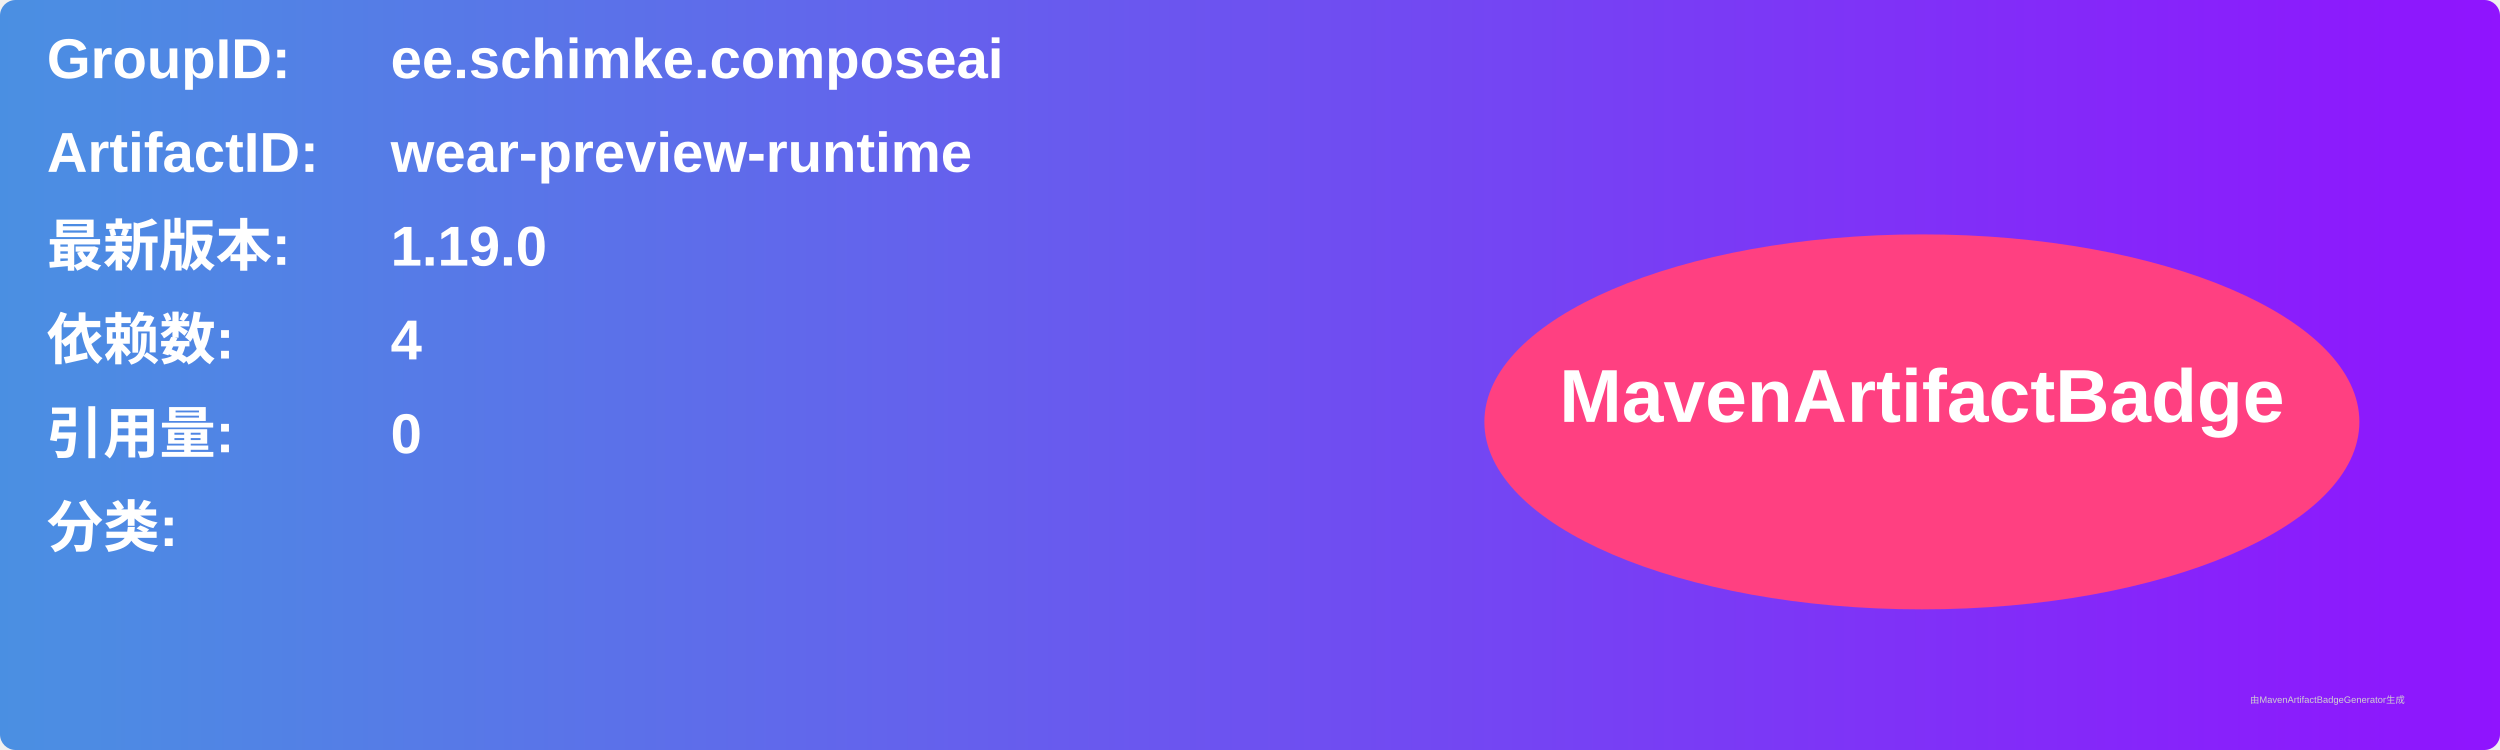
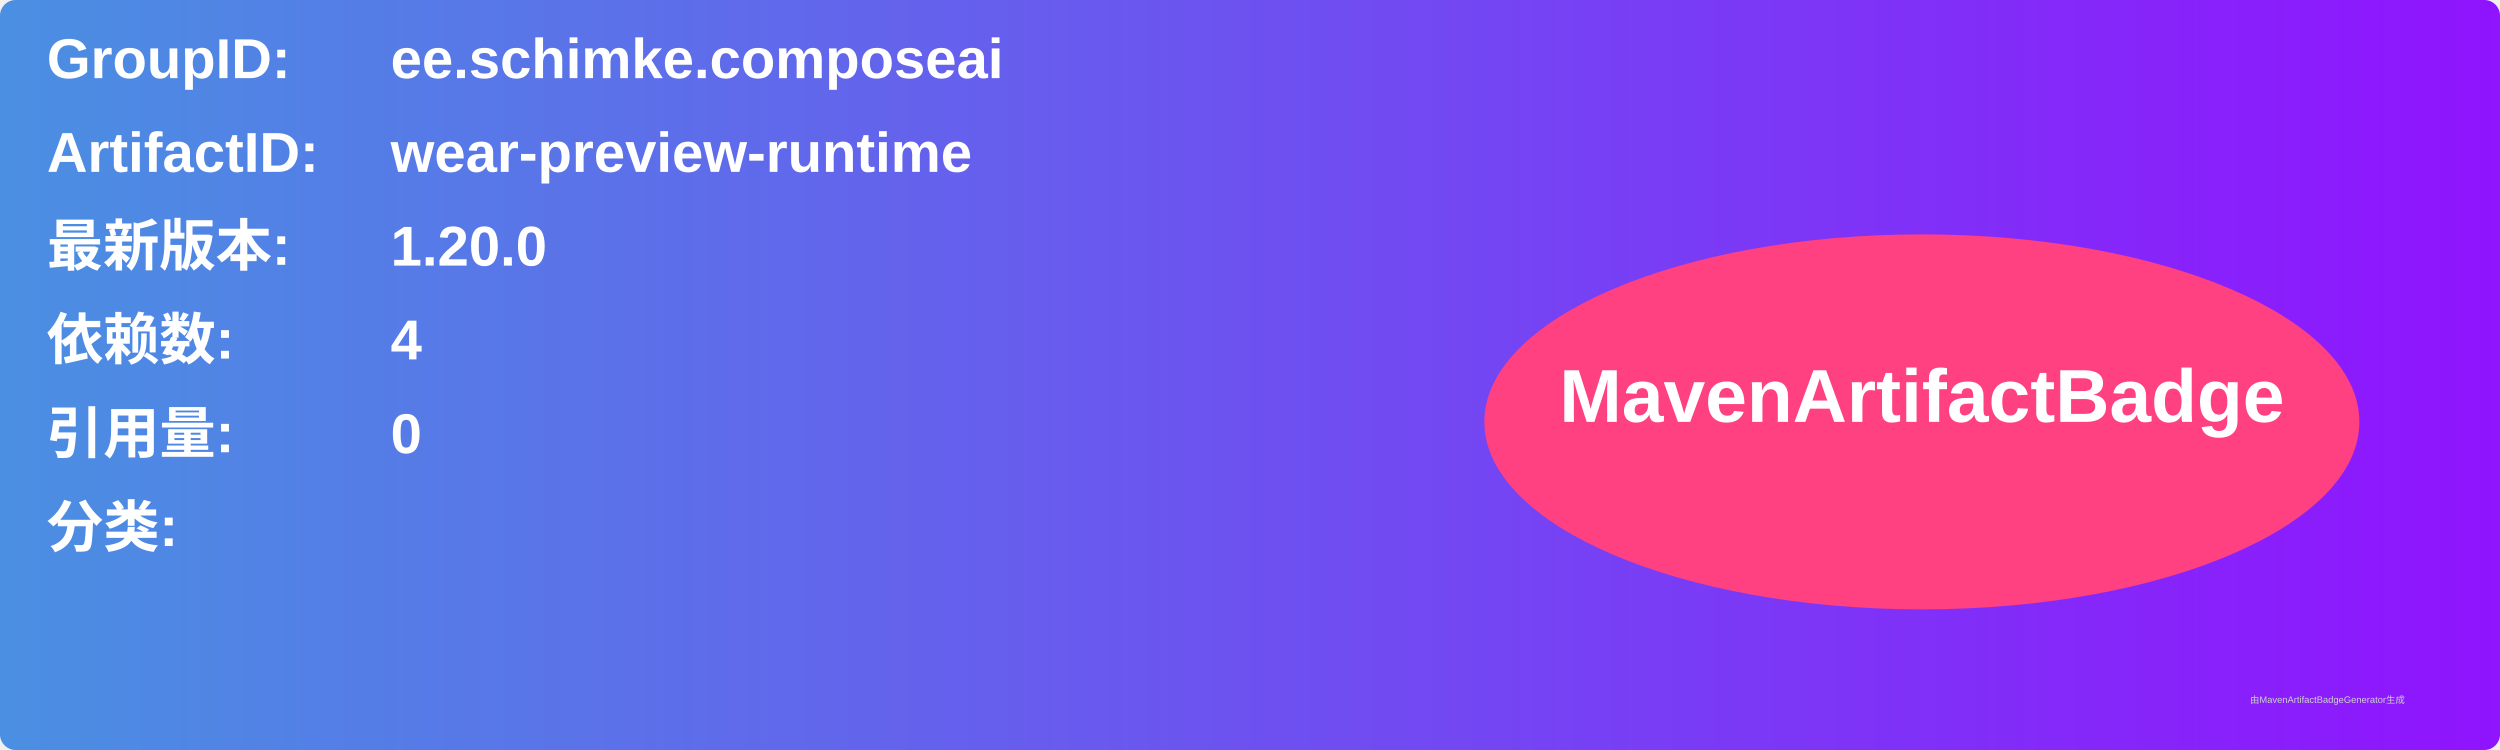
<svg xmlns="http://www.w3.org/2000/svg" width="800" height="240" viewBox="0 0 800 240">
  <linearGradient id="grad" x1="0%" y1="0%" x2="100%" y2="0%">
    <stop offset="0%" stop-color="#4a90e2" />
    <stop offset="100%" stop-color="#9013fe" />
  </linearGradient>
  <rect width="100%" height="100%" rx="5" ry="5" fill="url(#grad)" />
  <g transform="translate(15, 15)">
    <text x="0" y="10" font-family="Arial" font-size="18" fill="white" font-weight="bold" width="260">GroupID:</text>
    <text x="110" y="10" font-family="Arial" font-size="18" fill="white" font-weight="bold" width="460">ee.schimke.composeai</text>
    <text x="0" y="40" font-family="Arial" font-size="18" fill="white" font-weight="bold" width="260">ArtifactID:</text>
    <text x="110" y="40" font-family="Arial" font-size="18" fill="white" font-weight="bold" width="460">wear-preview-runtime</text>
    <text x="0" y="70" font-family="Arial" font-size="18" fill="white" font-weight="bold">最新版本:</text>
    <text x="110" y="70" font-family="Arial" font-size="18" fill="white" font-weight="bold">
-       <tspan font-weight="bold">1.19.0</tspan>
+       <tspan font-weight="bold">1.20.0</tspan>
    </text>
    <text x="0" y="100" font-family="Arial" font-size="18" fill="white" font-weight="bold">依赖数: </text>
    <text x="110" y="100" font-family="Arial" font-size="18" fill="white">
      <tspan font-weight="bold">4</tspan>
    </text>
    <text x="0" y="130" font-family="Arial" font-size="18" fill="white" font-weight="bold">引用量: </text>
    <text x="110" y="130" font-family="Arial" font-size="18" fill="white">
      <tspan font-weight="bold">0</tspan>
    </text>
    <text x="0" y="160" font-family="Arial" font-size="18" fill="white" font-weight="bold">分类:</text>
    <text x="10" y="190" font-family="Arial" font-size="10" fill="white">
      <tspan font-weight="bold" />
    </text>
    <ellipse cx="600" cy="120" rx="140" ry="60" fill="#ff4081" />
    <text x="600" y="120" text-anchor="middle" font-family="Arial" font-size="24" fill="white" font-weight="bold">MavenArtifactBadge</text>
  </g>
  <text x="720" y="225" font-family="Arial" font-size="3" fill="#d0d0d0">由MavenArtifactBadgeGenerator生成</text>
</svg>
